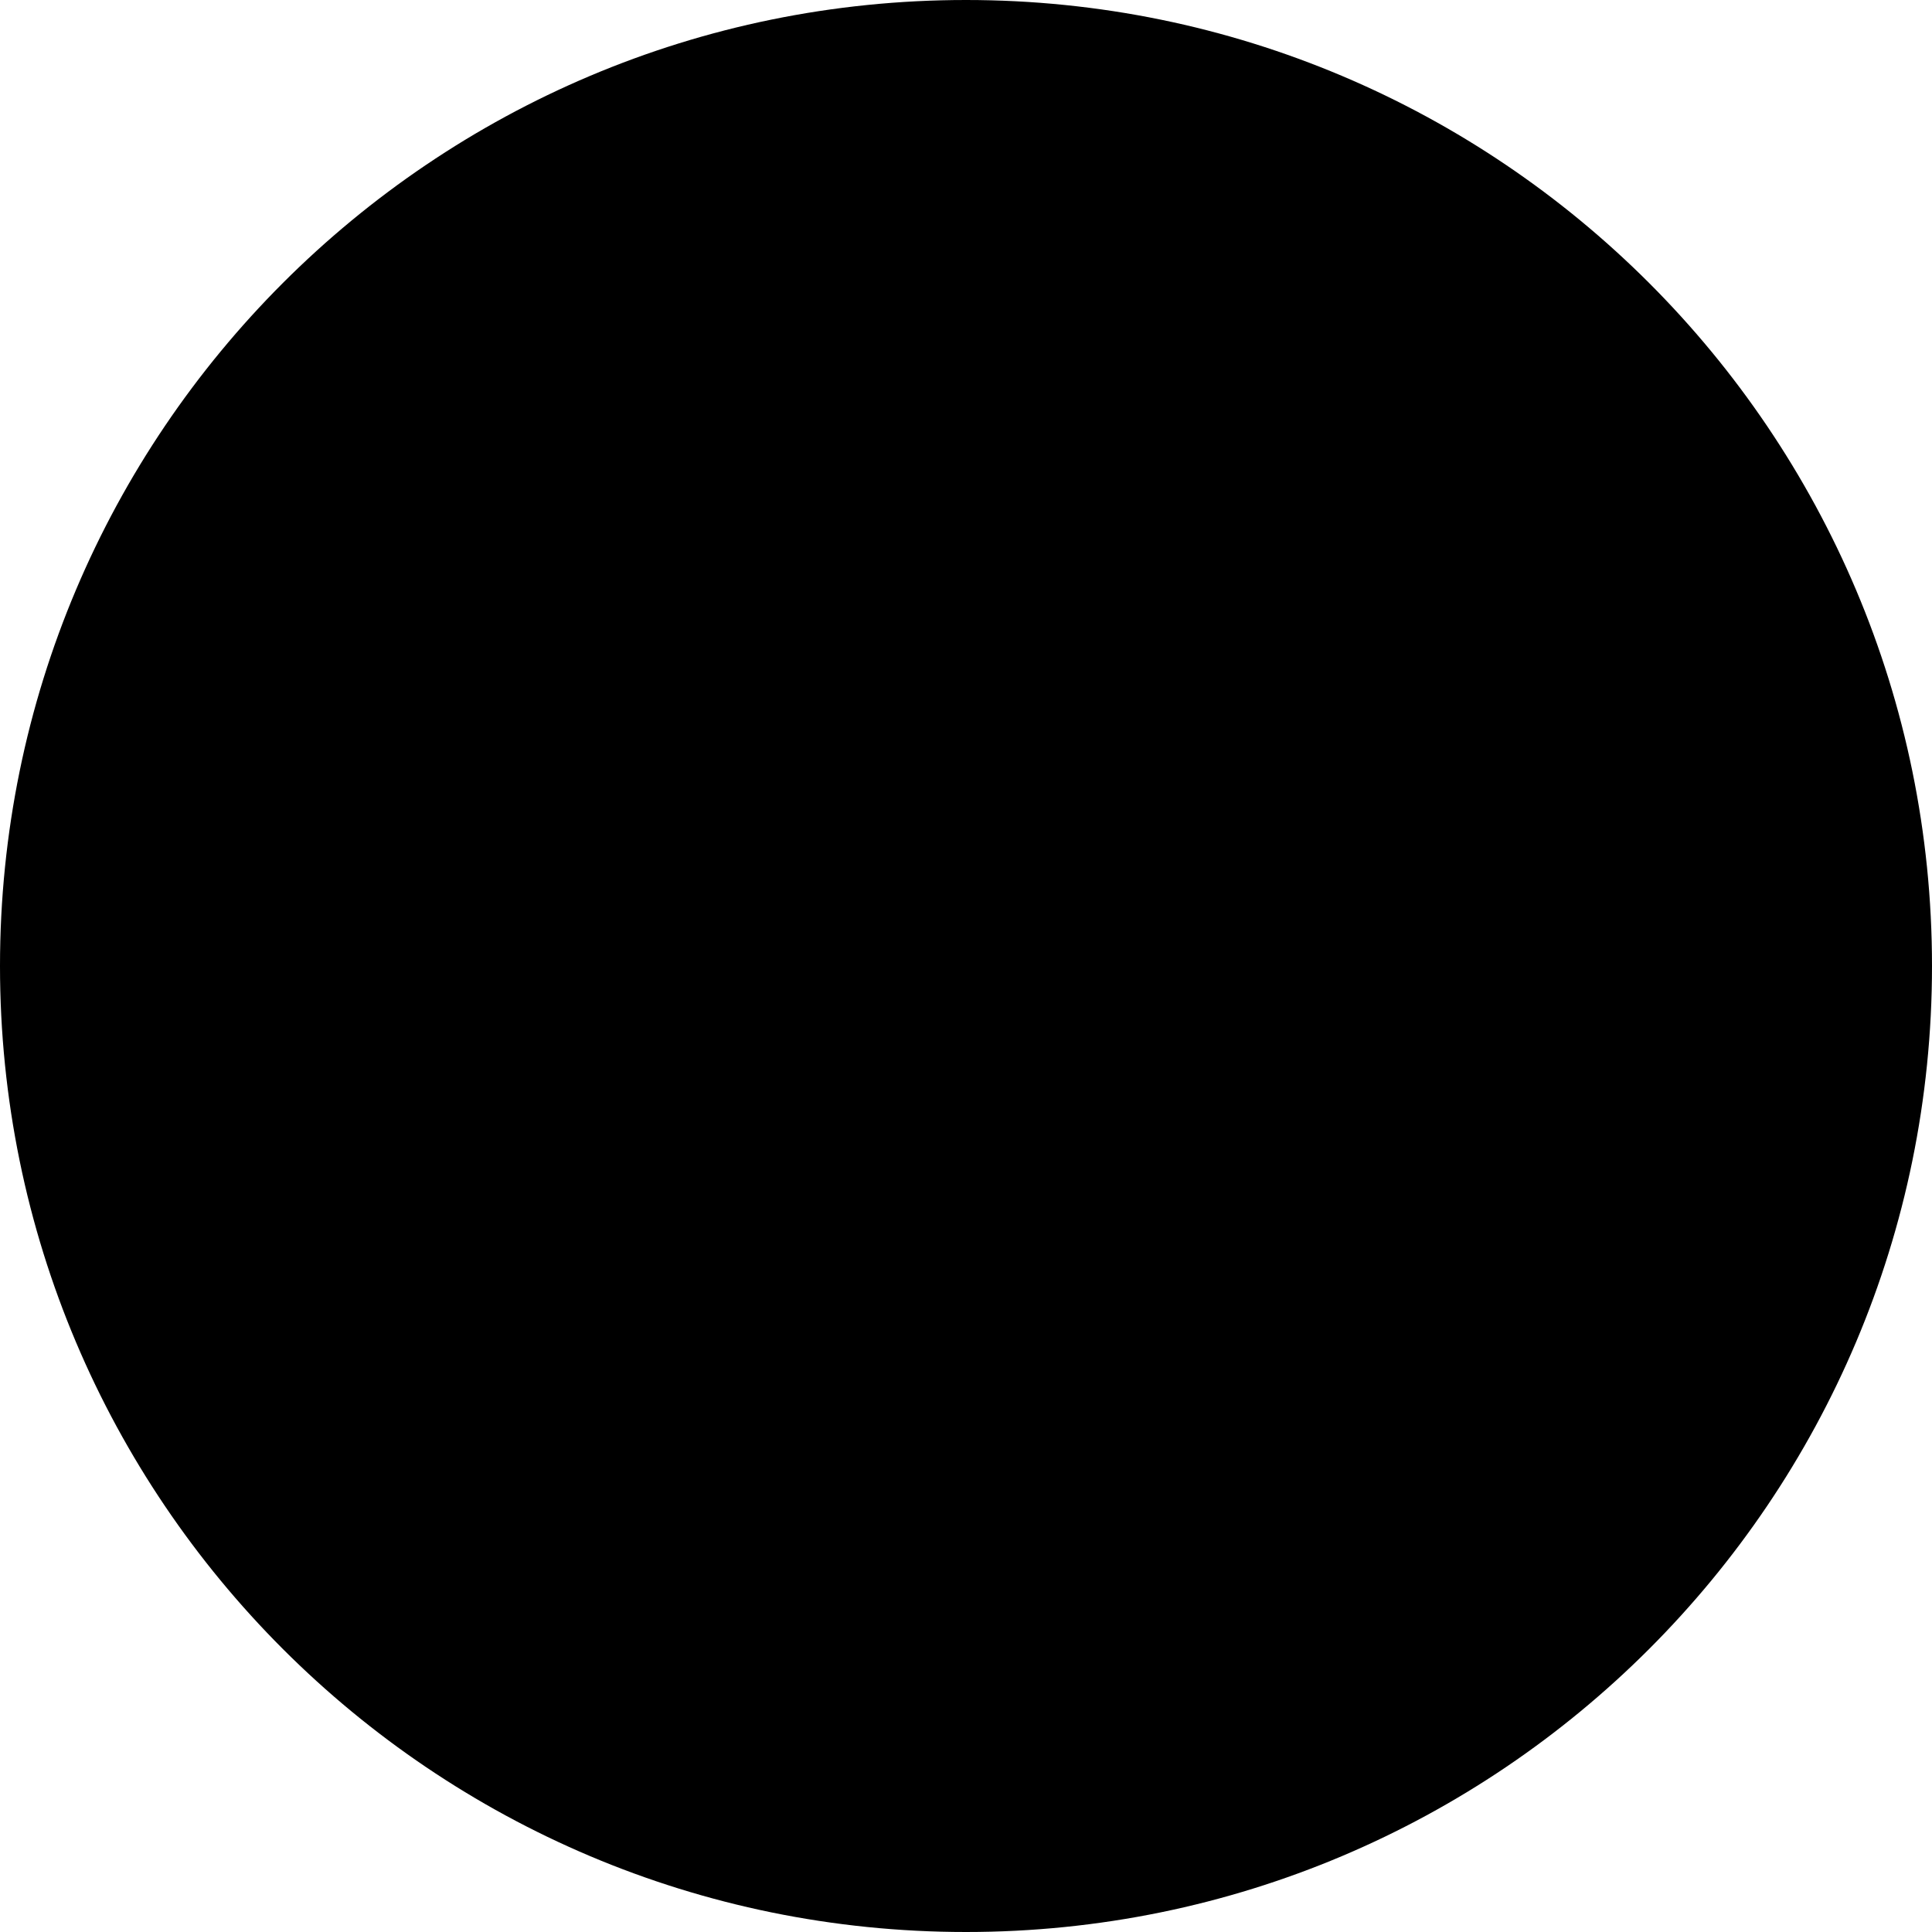
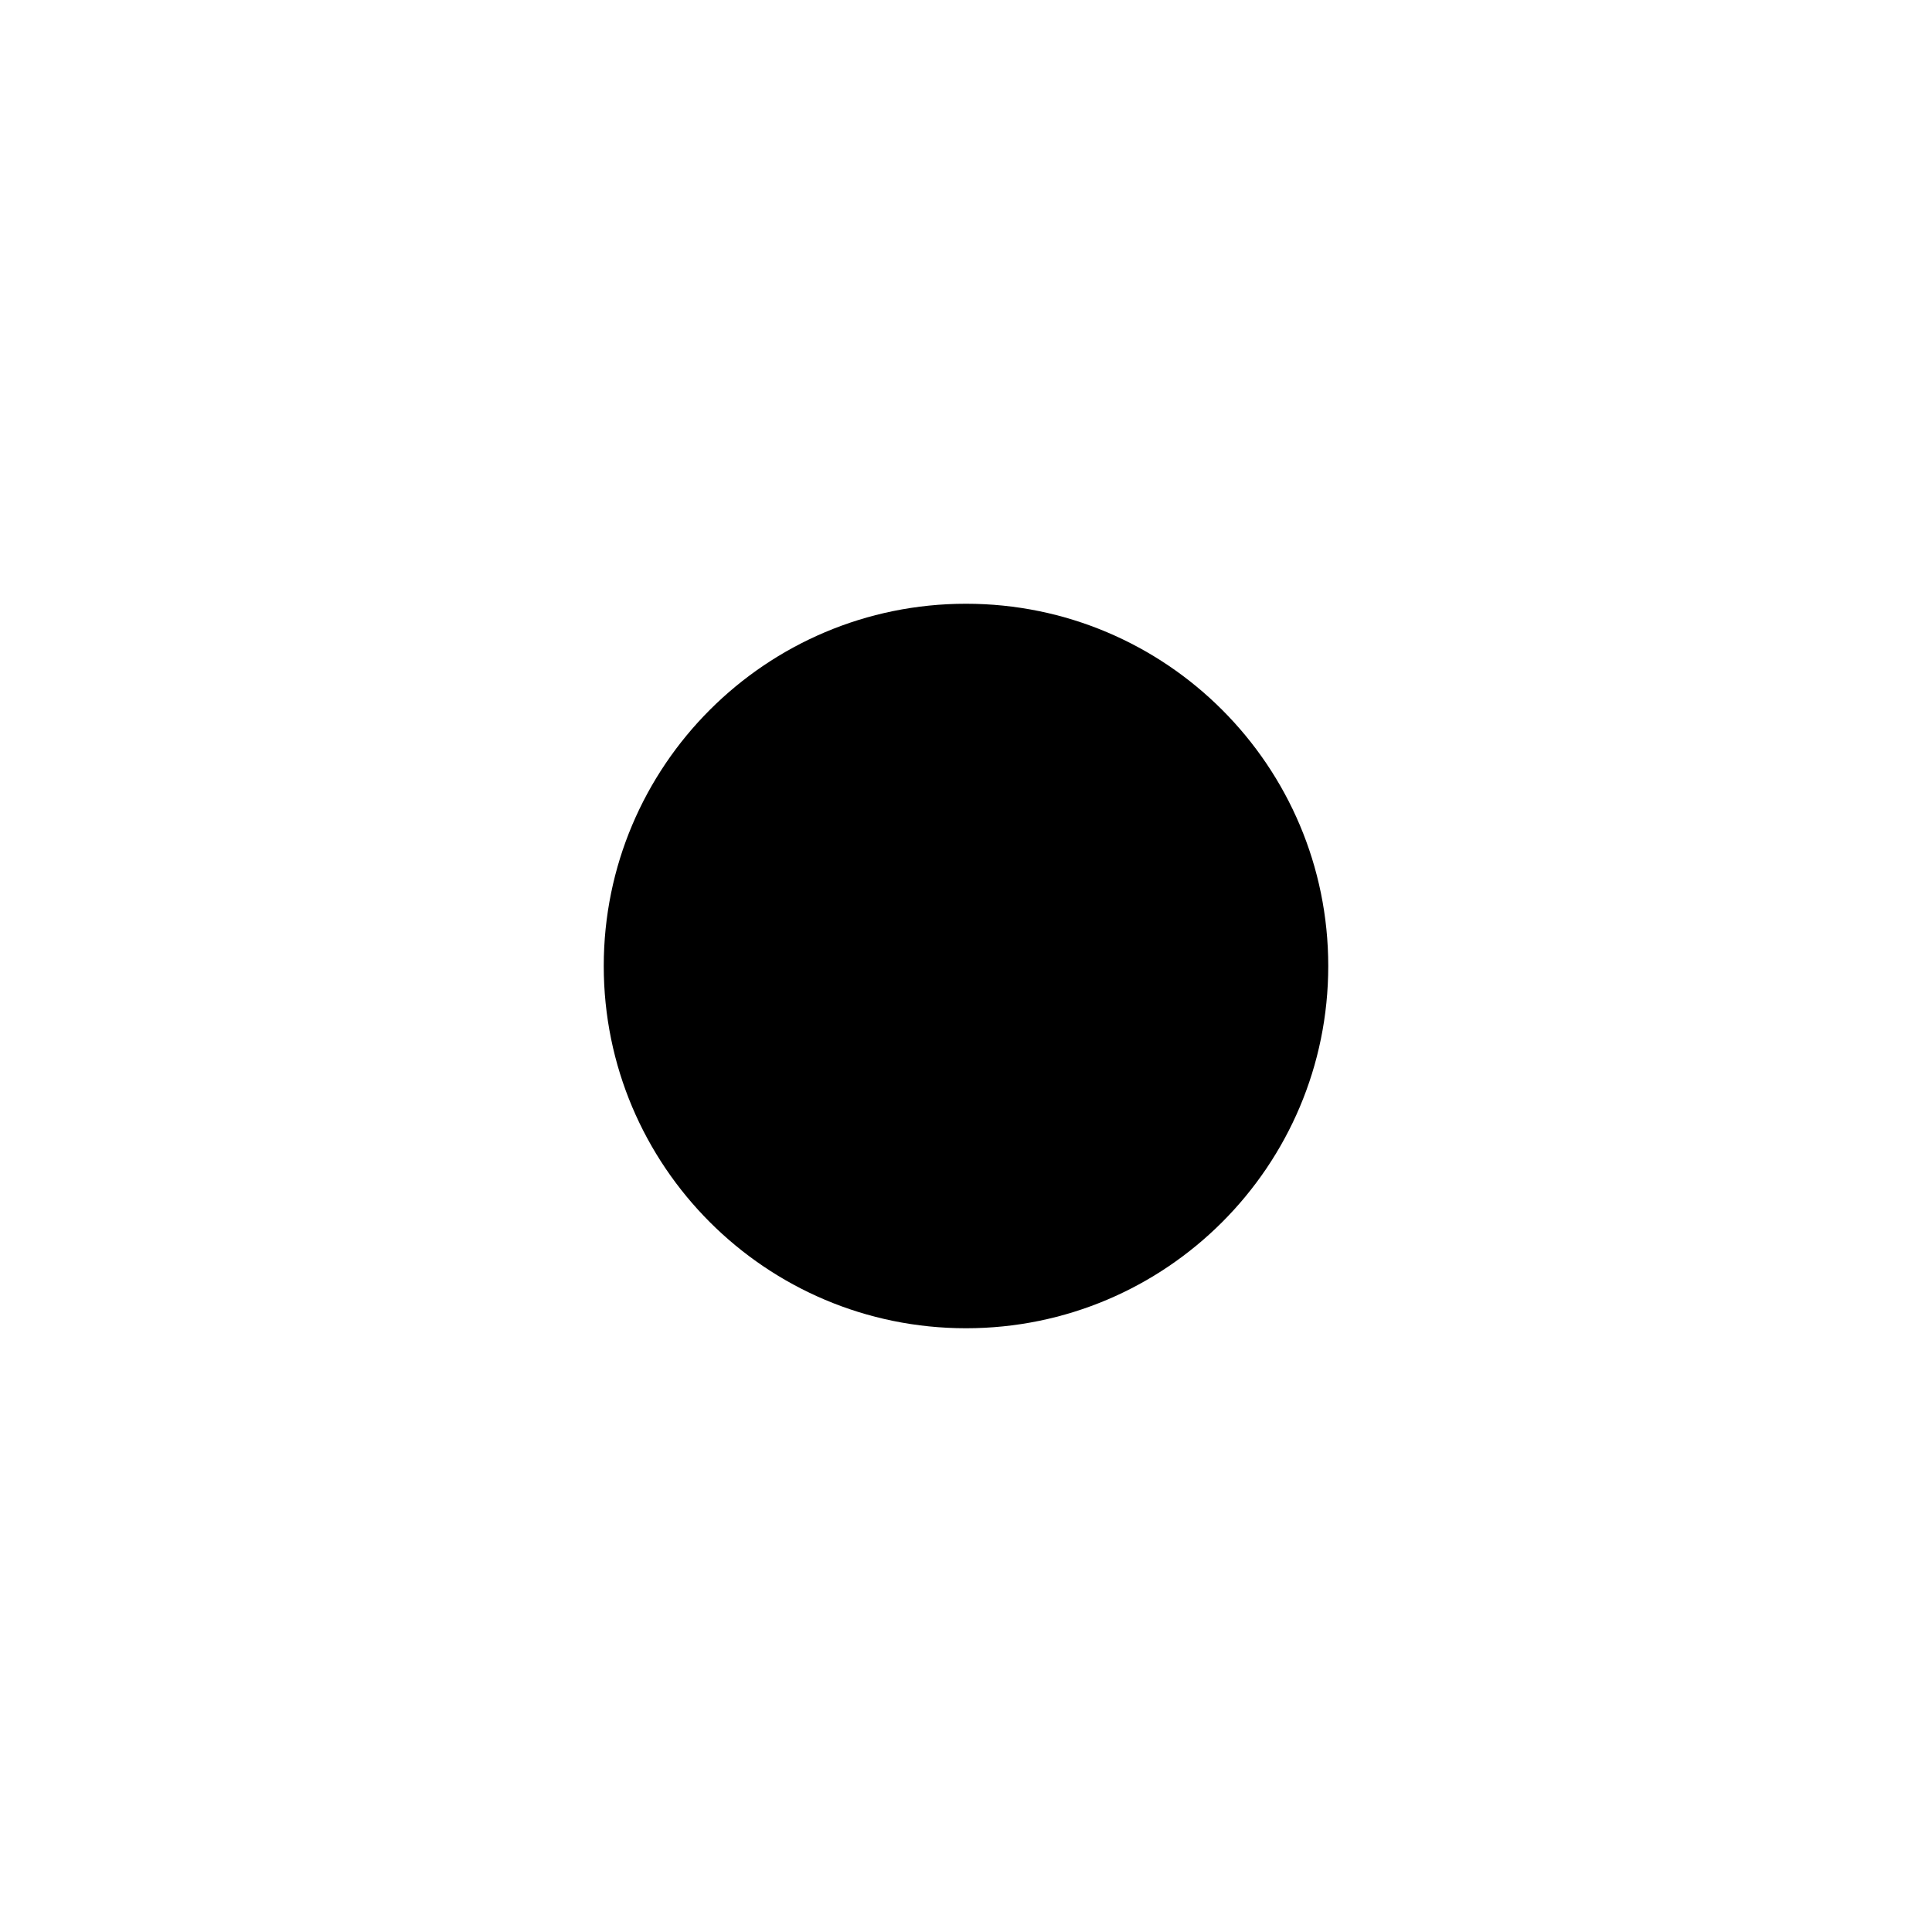
<svg xmlns="http://www.w3.org/2000/svg" width="32" height="32" viewBox="0 0 32 32" fill="none">
-   <circle cx="16" cy="16" r="16" fill="#000000" />
+   <circle cx="16" cy="16" r="6" fill="#000000" />
</svg>
